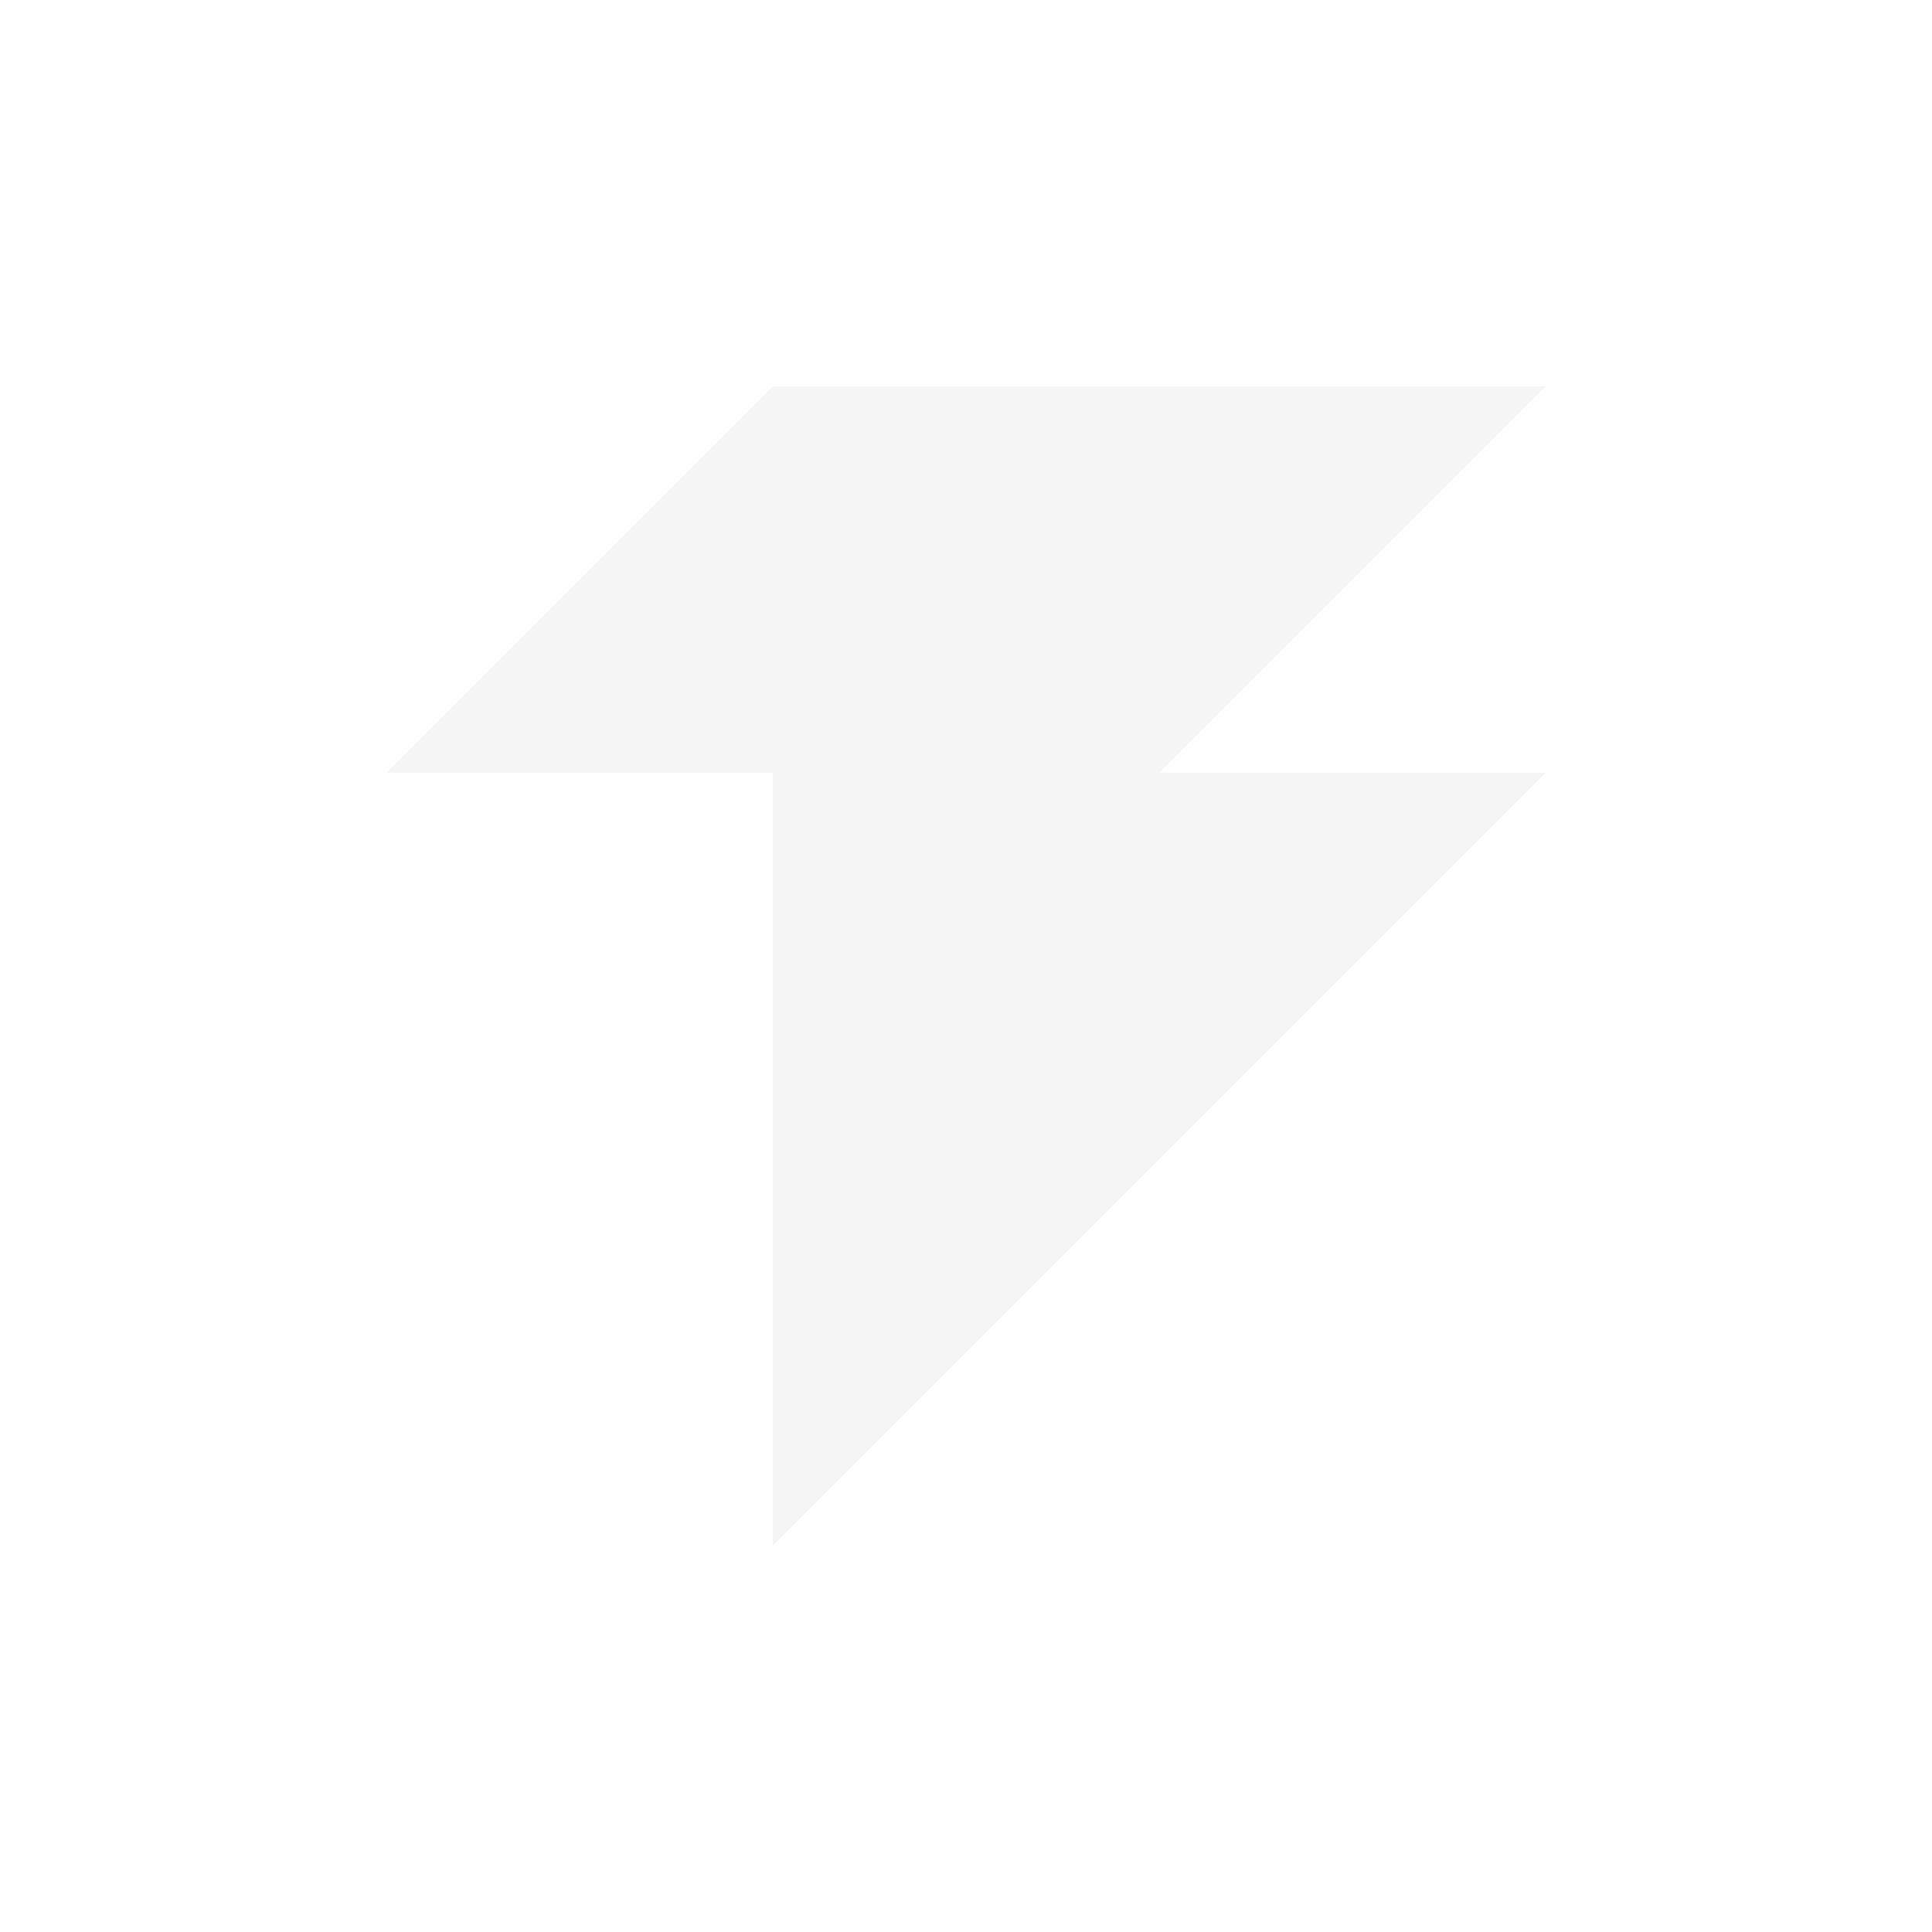
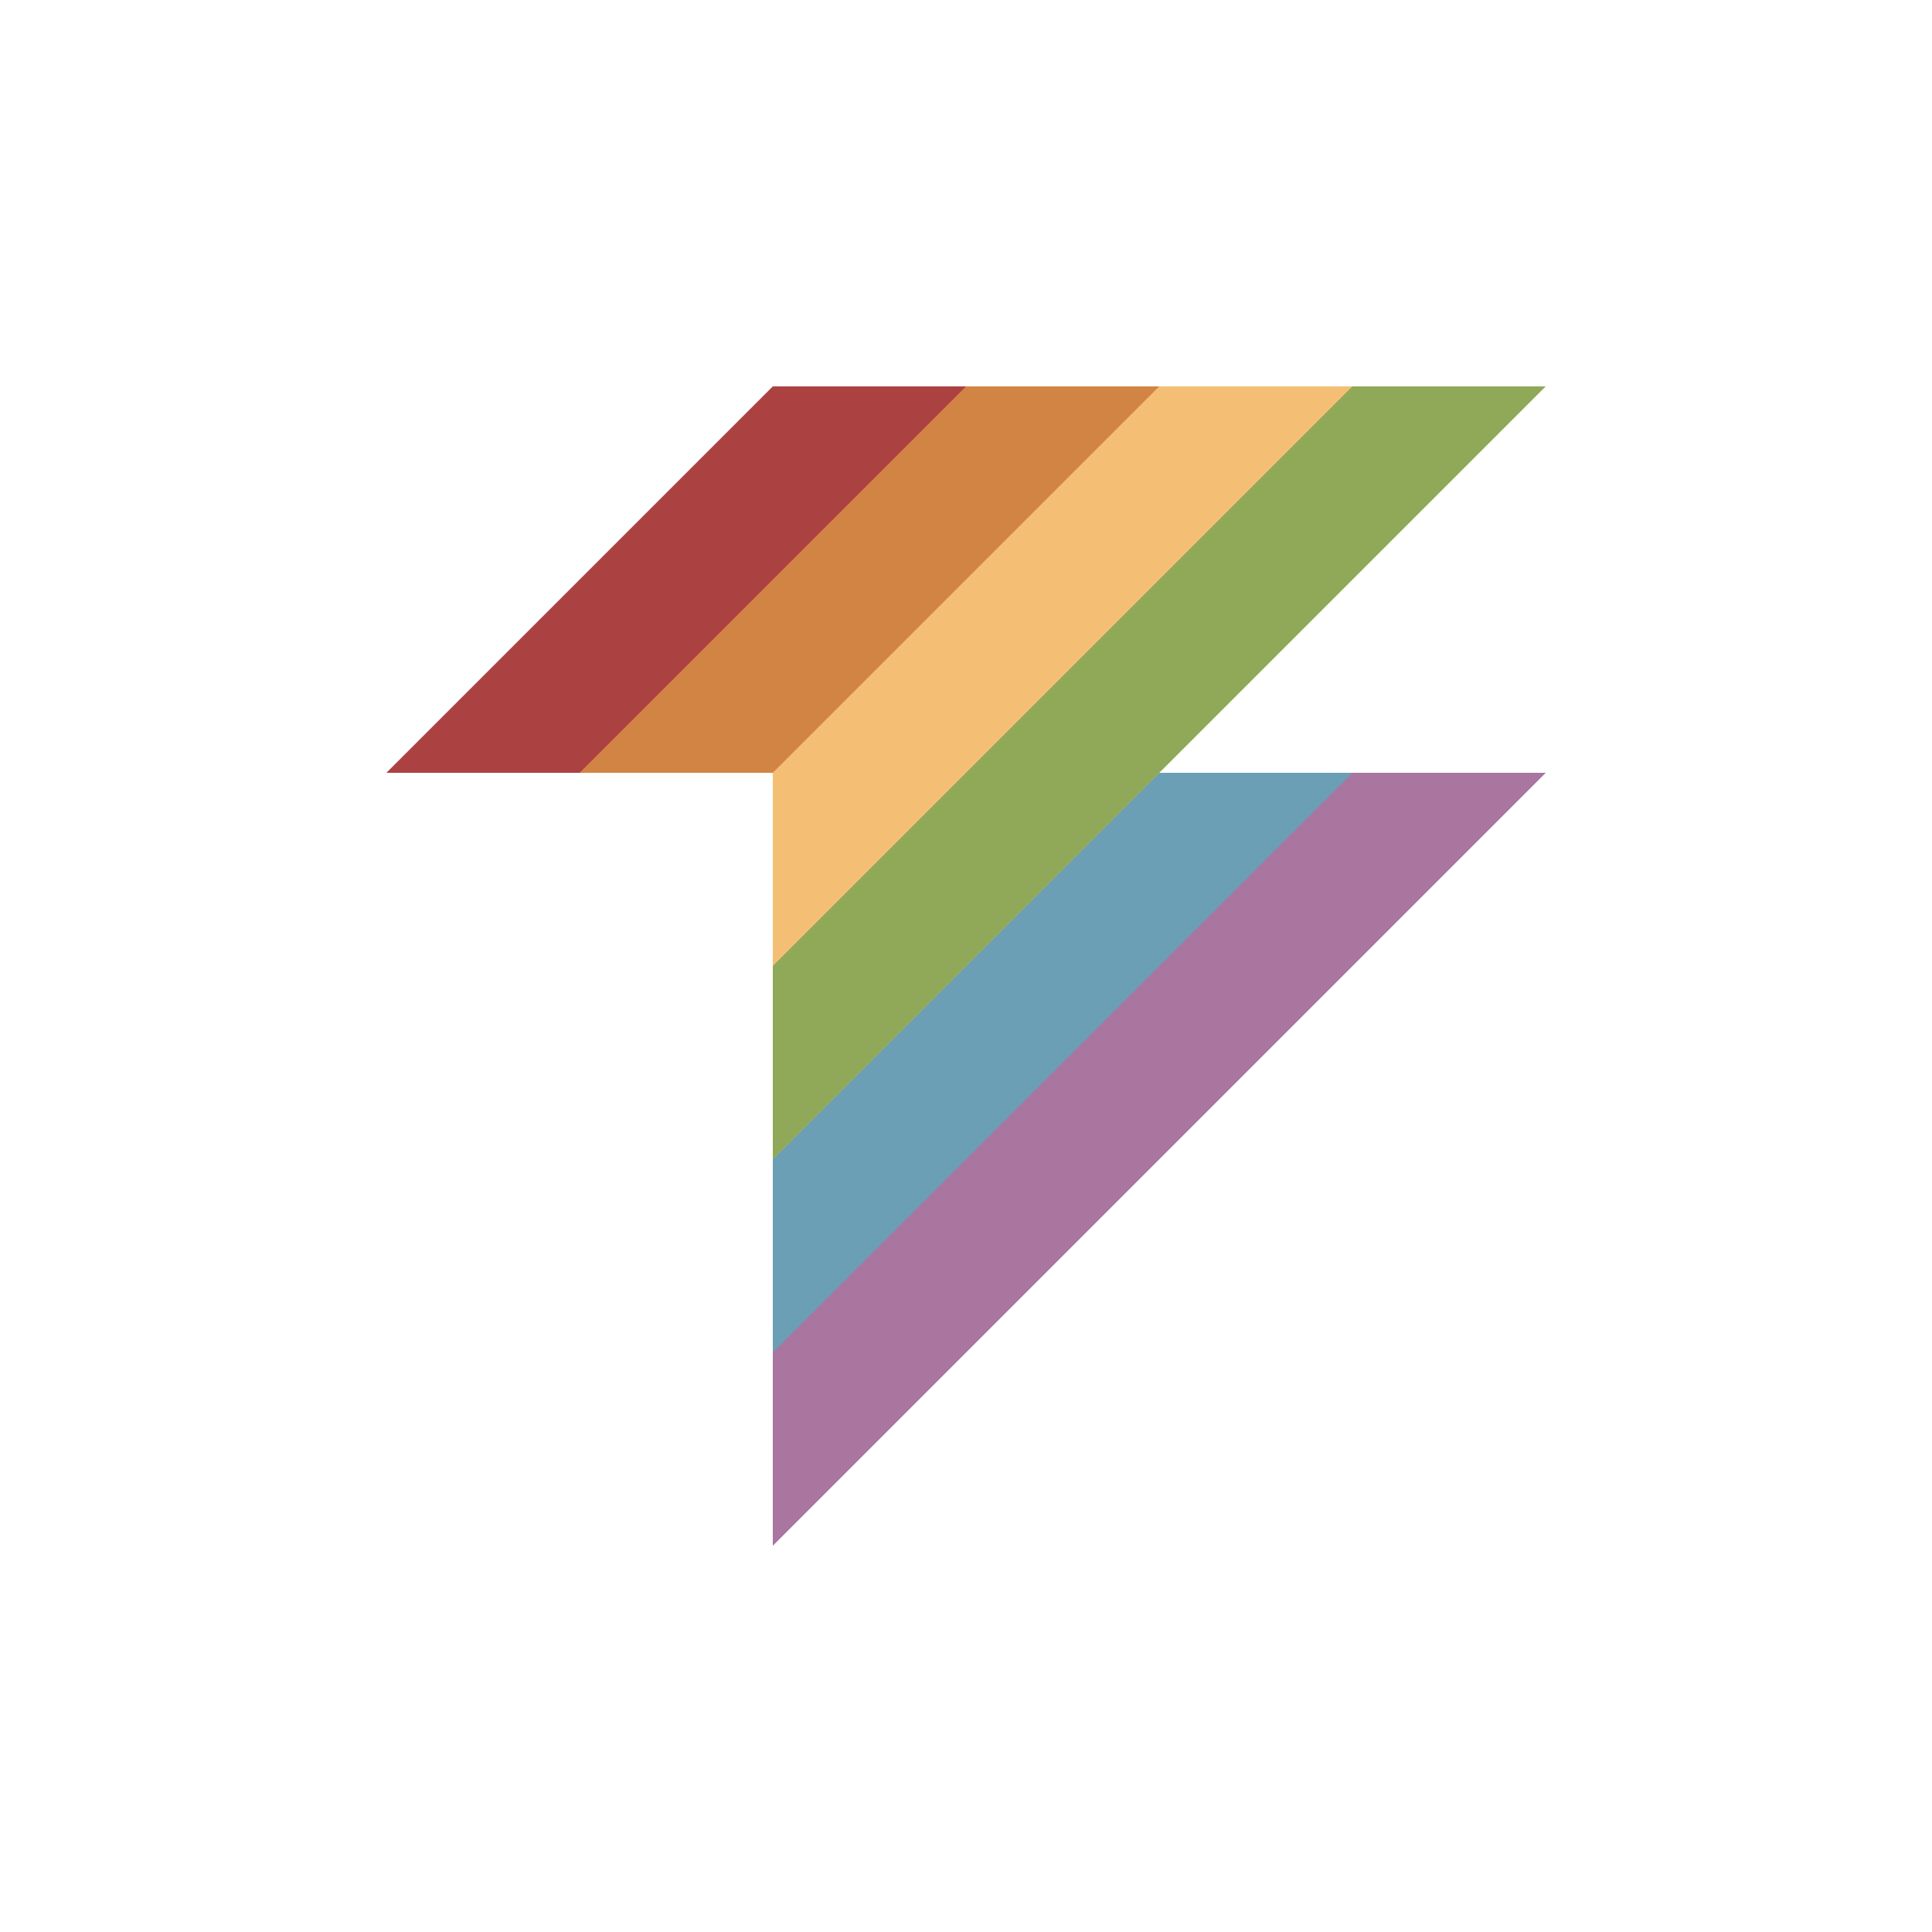
- <svg xmlns="http://www.w3.org/2000/svg" viewBox="0 0 5 5" height="100%" width="100%">
-   <path d="M1 2h1v2l2 -2h-1l1 -1h-2z" fill="#f5f5f5" />
+ <svg xmlns="http://www.w3.org/2000/svg" viewBox="0 0 10 10" height="100%" width="100%">
+   <path fill="#ac4142" d="M4 2h2l-2 2h-2z" />
+   <path fill="#d28445" d="M5 2h2l-2 2h-2z" />
+   <path fill="#6a9fb5" d="M4 4h4l-4 4z" />
+   <path fill="#aa759f" d="M7 4h1l-4 4v-1z" />
+   <path fill="#f4bf75" d="M6 2h2l-4 4v-2z" />
+   <path fill="#90a959" d="M7 2h1l-4 4v-1z" />
</svg>
